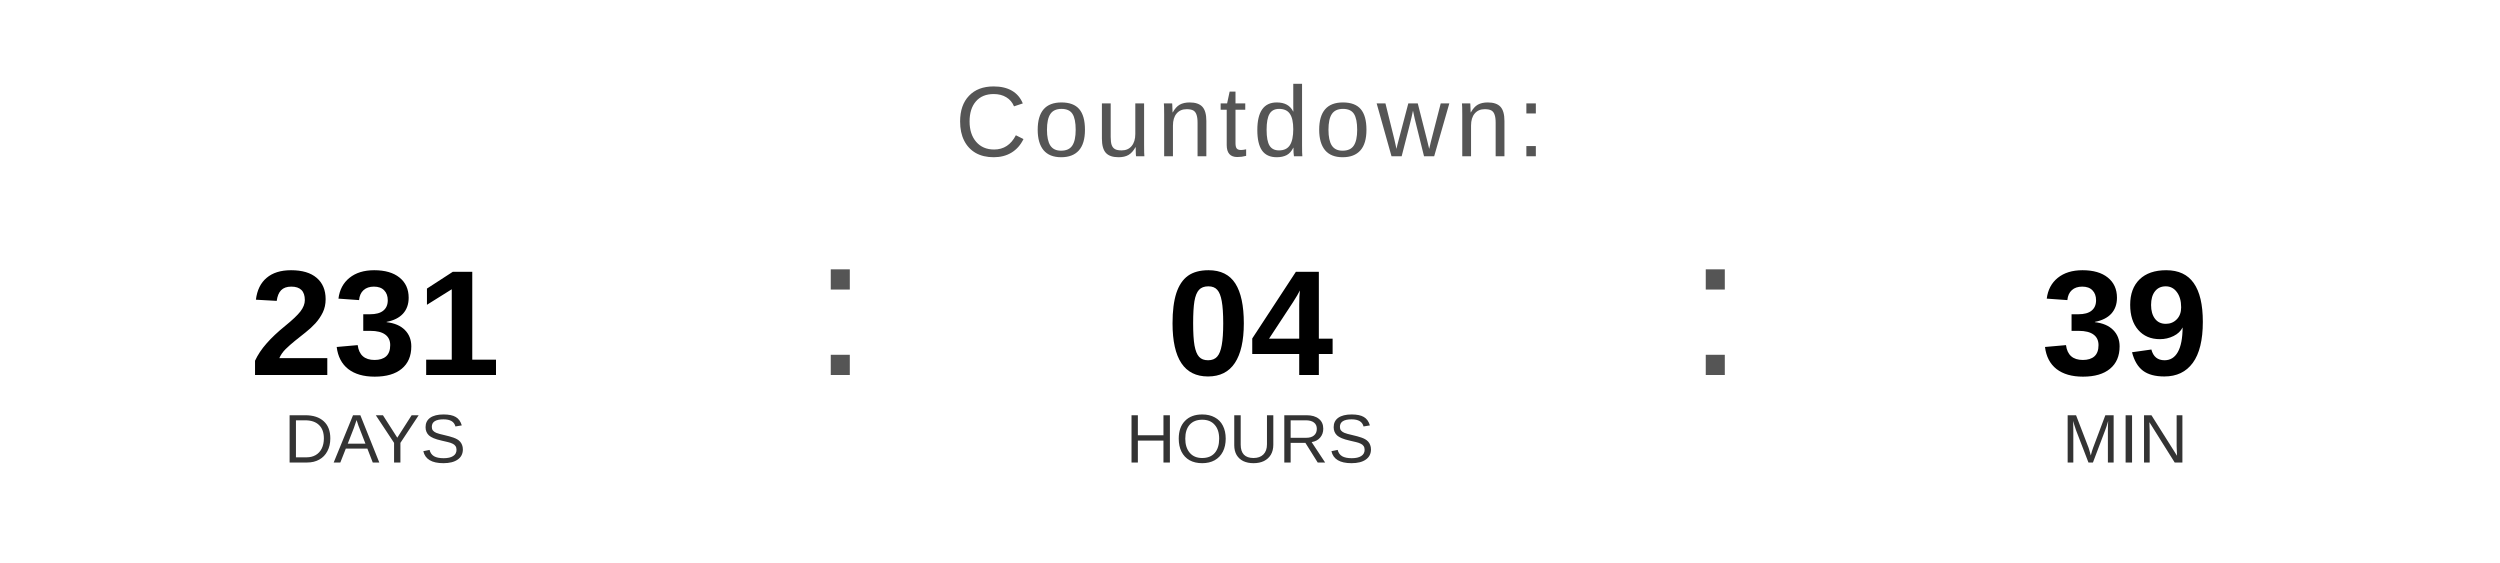
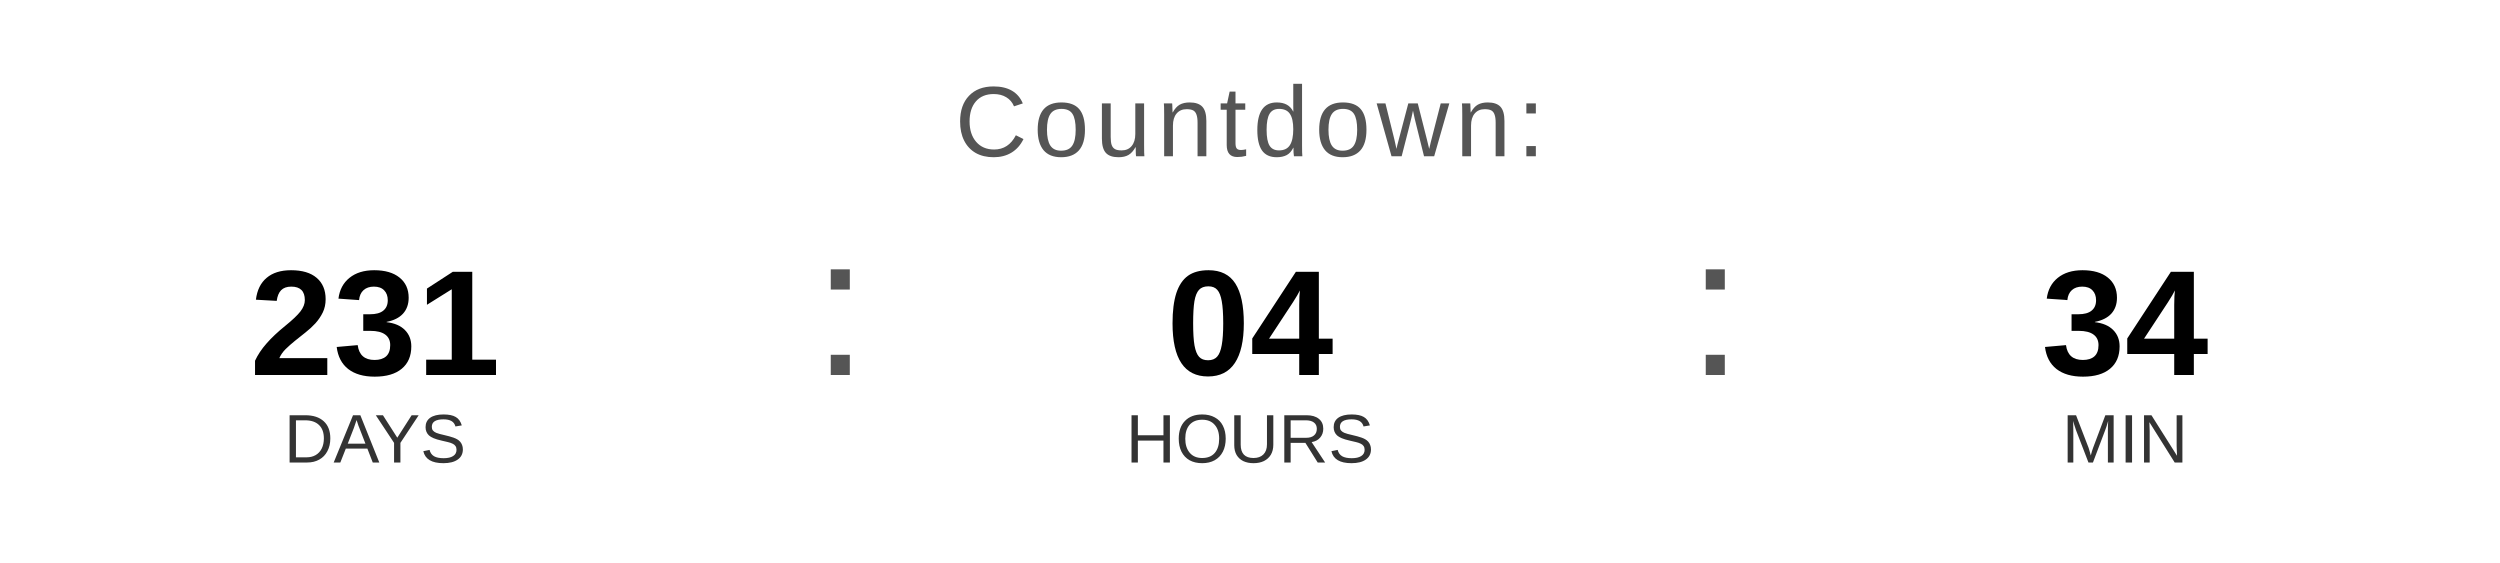
<svg xmlns="http://www.w3.org/2000/svg" width="400" height="90" viewBox="0 0 400 90">
  <text x="200" y="25" font-family="Arial, Helvetica, sans-serif" font-size="16" fill="#555555" text-anchor="middle" letter-spacing="1">
    Countdown:
  </text>
  <text x="60" y="60" font-family="Arial, Helvetica, sans-serif" font-size="24" font-weight="bold" fill="#000000" text-anchor="middle">231</text>
  <text x="60" y="74" font-family="Arial, Helvetica, sans-serif" font-size="11" fill="#333333" text-anchor="middle">DAYS</text>
  <text x="130" y="60" font-family="Arial, sans-serif" font-size="32" fill="#555555">:</text>
  <text x="200" y="60" font-family="Arial, Helvetica, sans-serif" font-size="24" font-weight="bold" fill="#000000" text-anchor="middle">04</text>
  <text x="200" y="74" font-family="Arial, Helvetica, sans-serif" font-size="11" fill="#333333" text-anchor="middle">HOURS</text>
  <text x="270" y="60" font-family="Arial, sans-serif" font-size="32" fill="#555555">:</text>
-   <text x="340" y="60" font-family="Arial, Helvetica, sans-serif" font-size="24" font-weight="bold" fill="#000000" text-anchor="middle">39</text>
+   <text x="340" y="60" font-family="Arial, Helvetica, sans-serif" font-size="24" font-weight="bold" fill="#000000" text-anchor="middle">34</text>
  <text x="340" y="74" font-family="Arial, Helvetica, sans-serif" font-size="11" fill="#333333" text-anchor="middle">MIN</text>
</svg>
